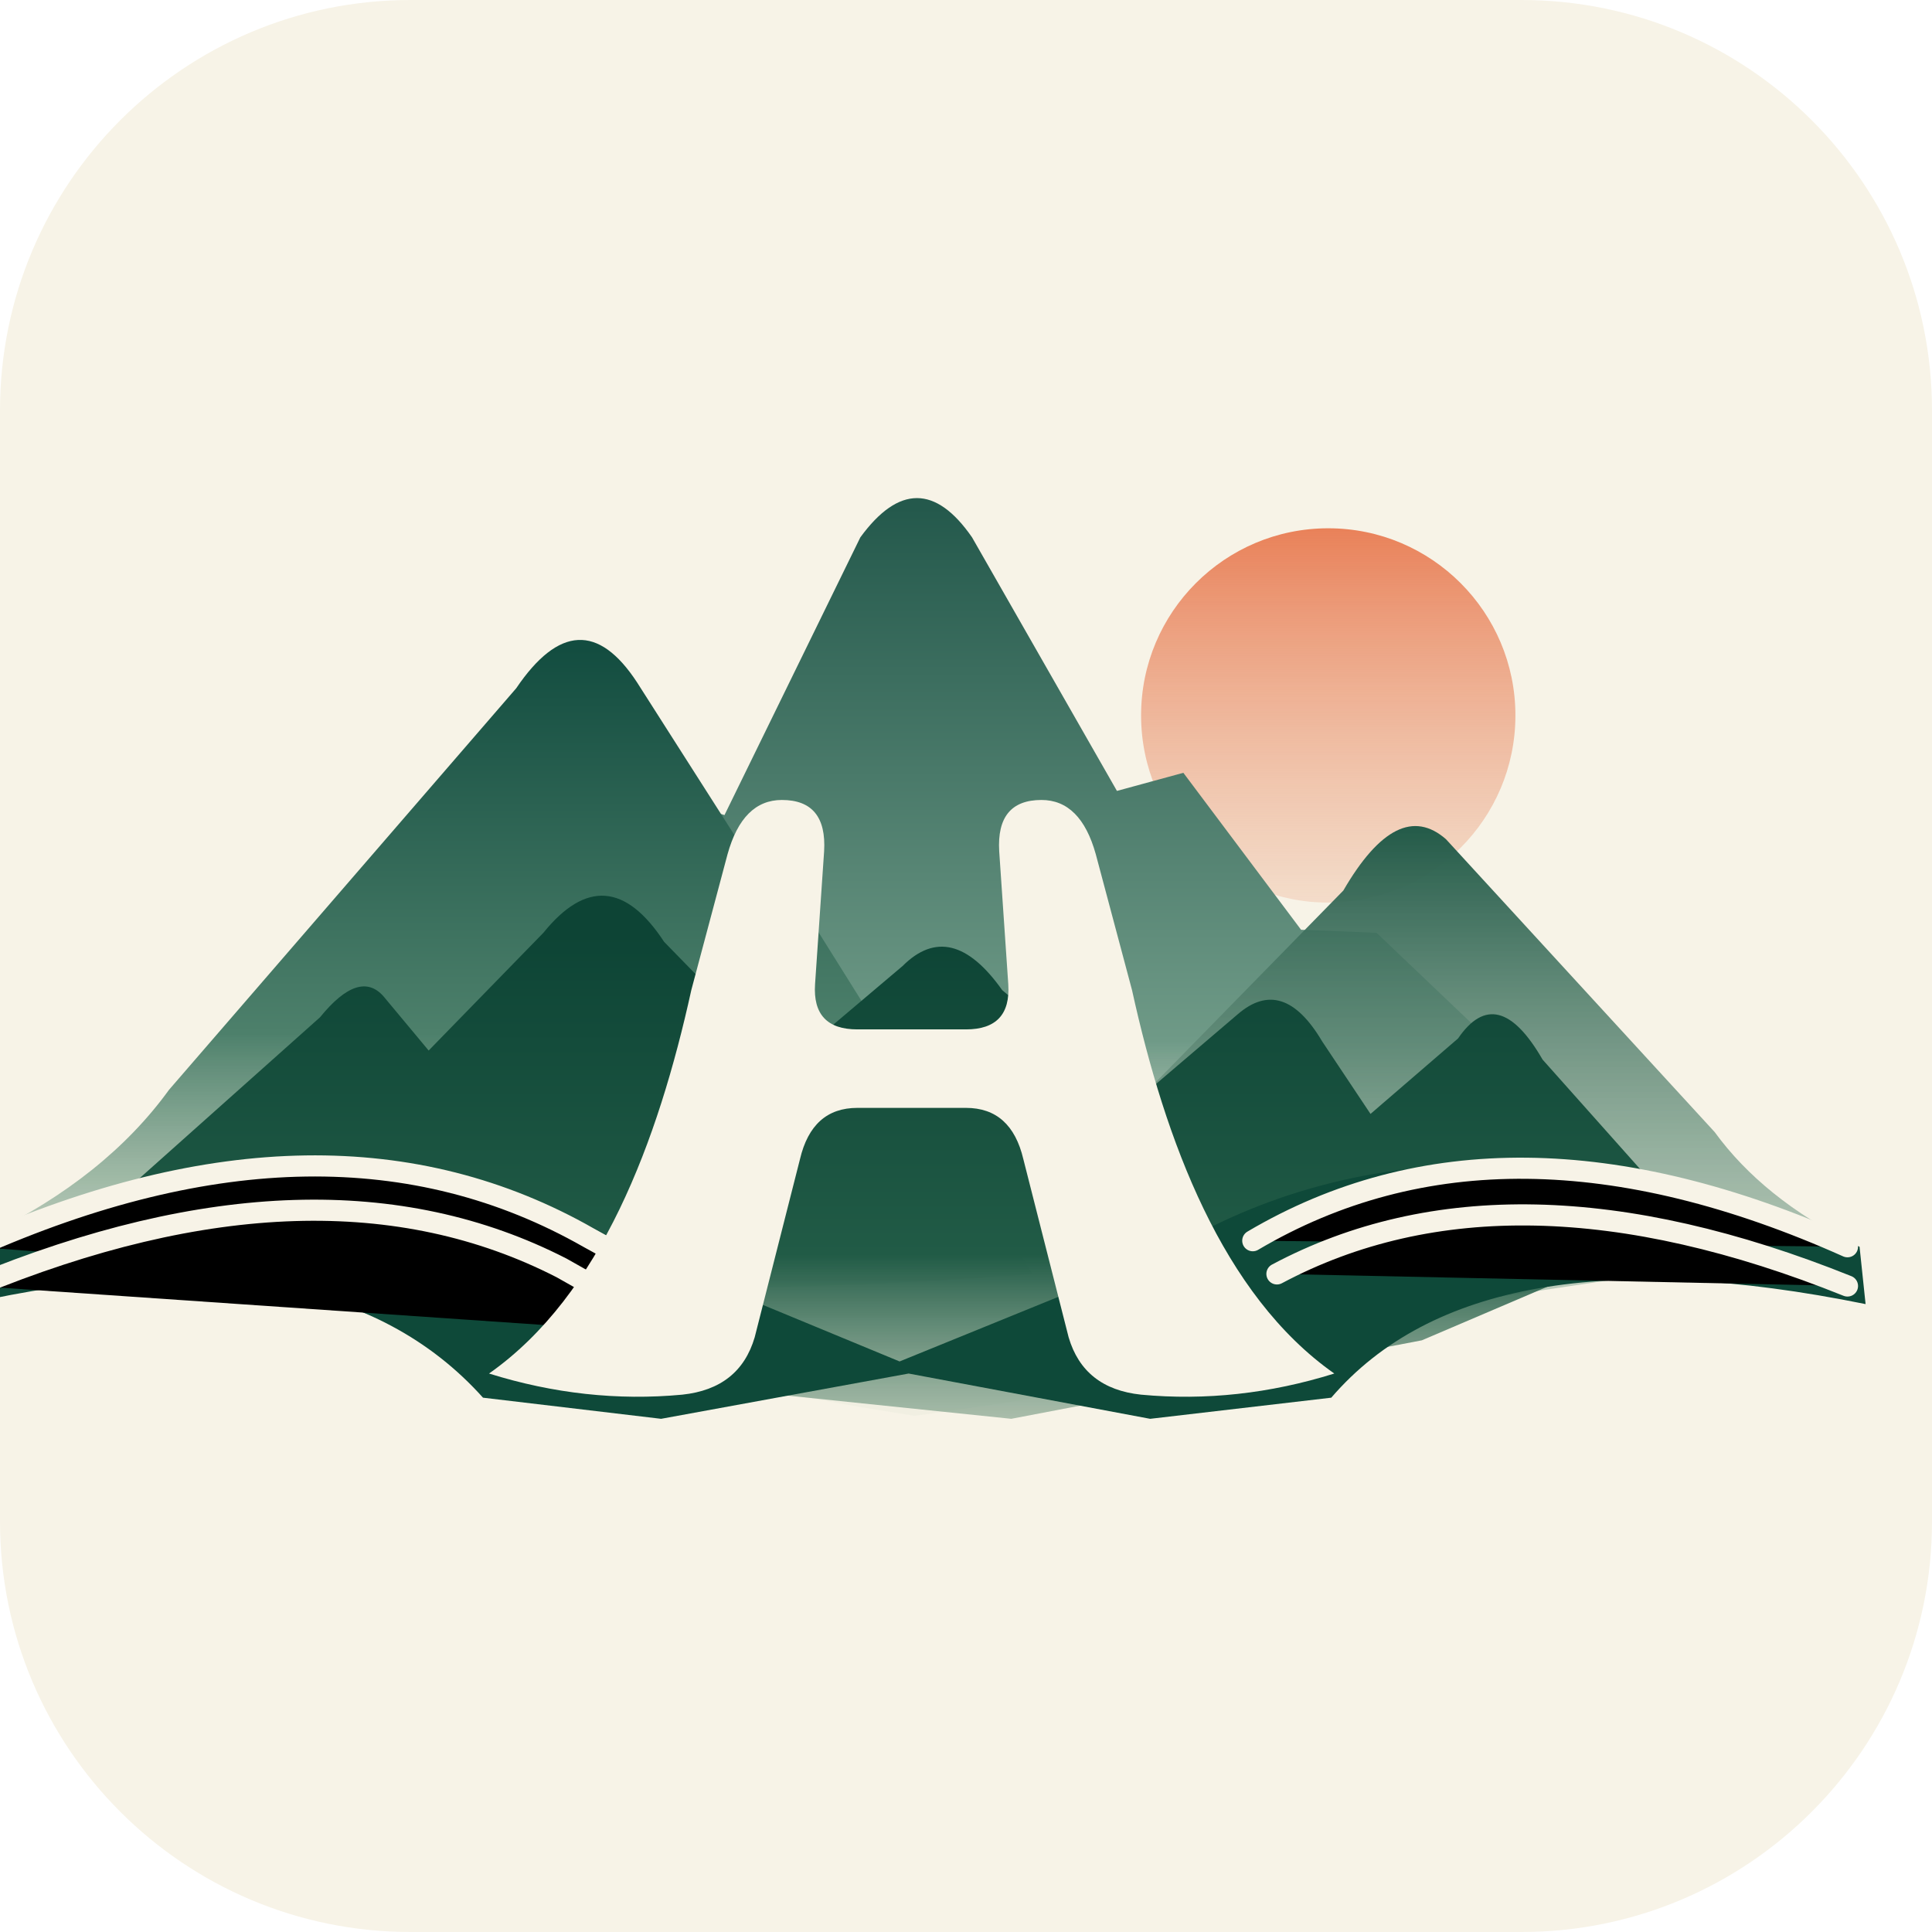
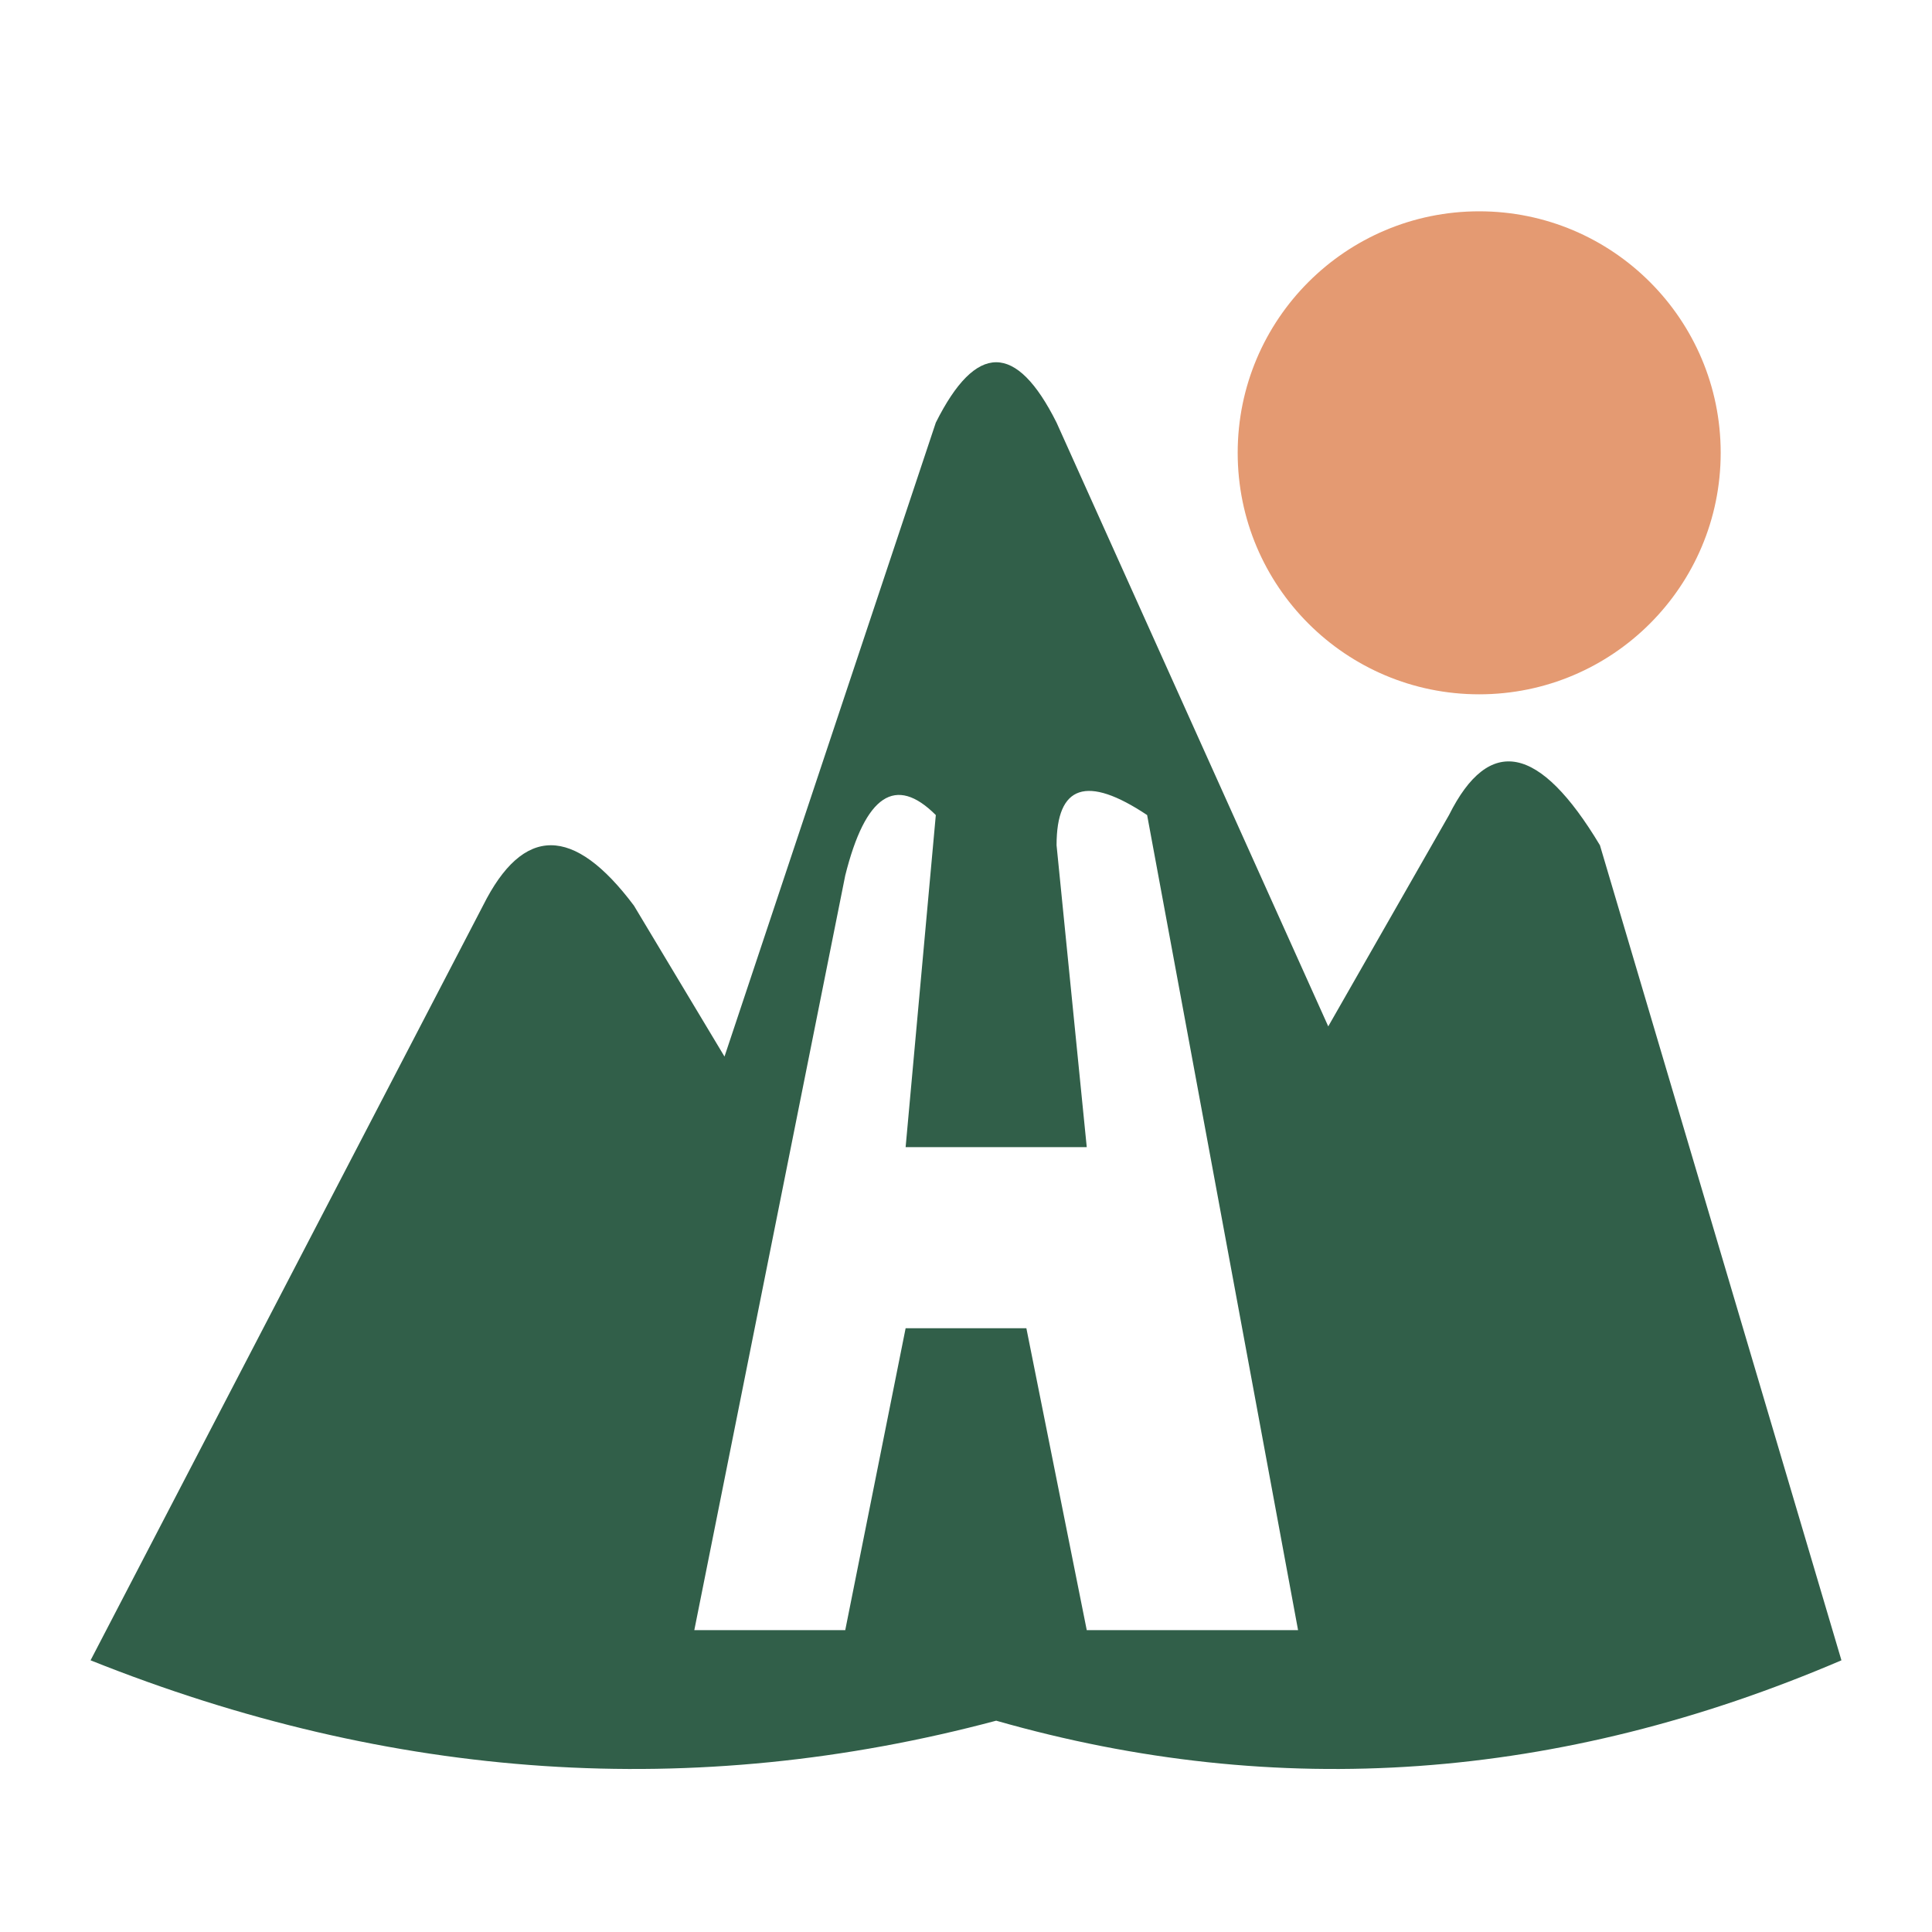
- <svg xmlns="http://www.w3.org/2000/svg" viewBox="0 0 640 640" role="img" aria-label="Training">
-   <rect width="640" height="640" rx="136" fill="#f7f3e7" />
-   <g transform="translate(-28 120)">
-     <g transform="translate(0 33)">
-       <defs>
-         <linearGradient id="sun" x1="465" y1="22" x2="465" y2="158" gradientUnits="userSpaceOnUse">
-           <stop stop-color="#e98159" />
-           <stop offset="1" stop-color="#edb89b" stop-opacity=".3" />
-         </linearGradient>
-         <linearGradient id="far" x1="337" y1="15" x2="337" y2="287" gradientUnits="userSpaceOnUse">
-           <stop stop-color="#24594c" />
-           <stop offset=".65" stop-color="#6f9a87" />
-           <stop offset="1" stop-color="#d7dfce" stop-opacity=".2" />
-         </linearGradient>
-         <linearGradient id="left" x1="222" y1="62" x2="222" y2="274" gradientUnits="userSpaceOnUse">
-           <stop stop-color="#134d40" />
-           <stop offset=".6" stop-color="#4d806b" />
-           <stop offset="1" stop-color="#b9cbb7" stop-opacity=".65" />
-         </linearGradient>
-         <linearGradient id="right" x1="492" y1="120" x2="492" y2="276" gradientUnits="userSpaceOnUse">
-           <stop stop-color="#225a48" />
-           <stop offset="1" stop-color="#a4bdaa" stop-opacity=".7" />
-         </linearGradient>
-         <linearGradient id="near" x1="325" y1="156" x2="325" y2="320" gradientUnits="userSpaceOnUse">
-           <stop stop-color="#0d4435" />
-           <stop offset=".65" stop-color="#215b46" />
-           <stop offset="1" stop-color="#739881" stop-opacity=".55" />
-         </linearGradient>
-       </defs>
-       <circle cx="468" cy="84" r="62" fill="url(#sun)" />
-       <path d="M79 253 241 109 268 117 313 25Q332-1 350 25L398 109 420 103 459 155 484 156 590 257Q464 298 331 316 208 297 79 253Z" fill="url(#far)" />
-       <path d="M24 256Q63 237 84 208L199 75Q220 44 239 73L276 131 293 146 370 269Q193 283 24 256Z" fill="url(#left)" />
-       <path d="M380 237 473 142Q491 111 507 125L596 222Q612 244 642 259L468 285Z" fill="url(#right)" />
-       <path d="M60 250 134 184Q147 168 155 177L170 195 208 156Q229 130 248 159L288 200 327 167Q343 151 360 175L404 212 438 183Q453 170 466 192L482 216 511 191Q524 172 539 198L588 253 499 291 363 317 199 300Z" fill="url(#near)" />
-       <path d="M17 260Q145 203 239 262L326 298 412 263Q507 204 644 260L646 279Q518 253 469 310L409 317 329 302 247 317 188 310Q136 252 17 279Z" fill="#0e4939" />
-       <g stroke="#f7f3e7" stroke-width="7" stroke-linecap="round">
-         <path d="M20 260Q137 208 223 257L263 279M20 273Q134 226 214 267L253 289" />
-         <path d="M443 258Q526 209 640 260M451 269Q528 228 640 273" />
-       </g>
-       <path d="M190 302C227 276 246 225 257 175L269 130Q274 112 287 112 302 112 301 129L298 173Q297 188 312 188H348Q363 188 362 173L359 129Q358 112 373 112 386 112 391 130L403 175C414 225 433 276 470 302Q438 312 406 309 387 307 382 290L367 231Q363 214 348 214H312Q297 214 293 231L278 290Q273 307 254 309 222 312 190 302Z" fill="#f7f3e7" />
-     </g>
-   </g>
+ <svg xmlns="http://www.w3.org/2000/svg" viewBox="0 0 64 64" role="img" aria-labelledby="title">
+   <style>
+     .mountain { fill: #315f49; }
+     @media (prefers-color-scheme: dark) { .mountain { fill: #accbb4; } }
+   </style>
+   <circle cx="49" cy="15" r="8" fill="#e49a72" />
+   <path class="mountain" fill-rule="evenodd" d="M3 55 16 30Q18 26 21 30L24 35 31 14Q33 10 35 14L44 34 48 27Q50 23 53 28L61 55Q47 61 33 57 18 61 3 55ZM23 54 28 29Q29 25 31 27L30 38H36L35 28Q35 25 38 27L43 54H36L34 44H30L28 54Z" />
</svg>
